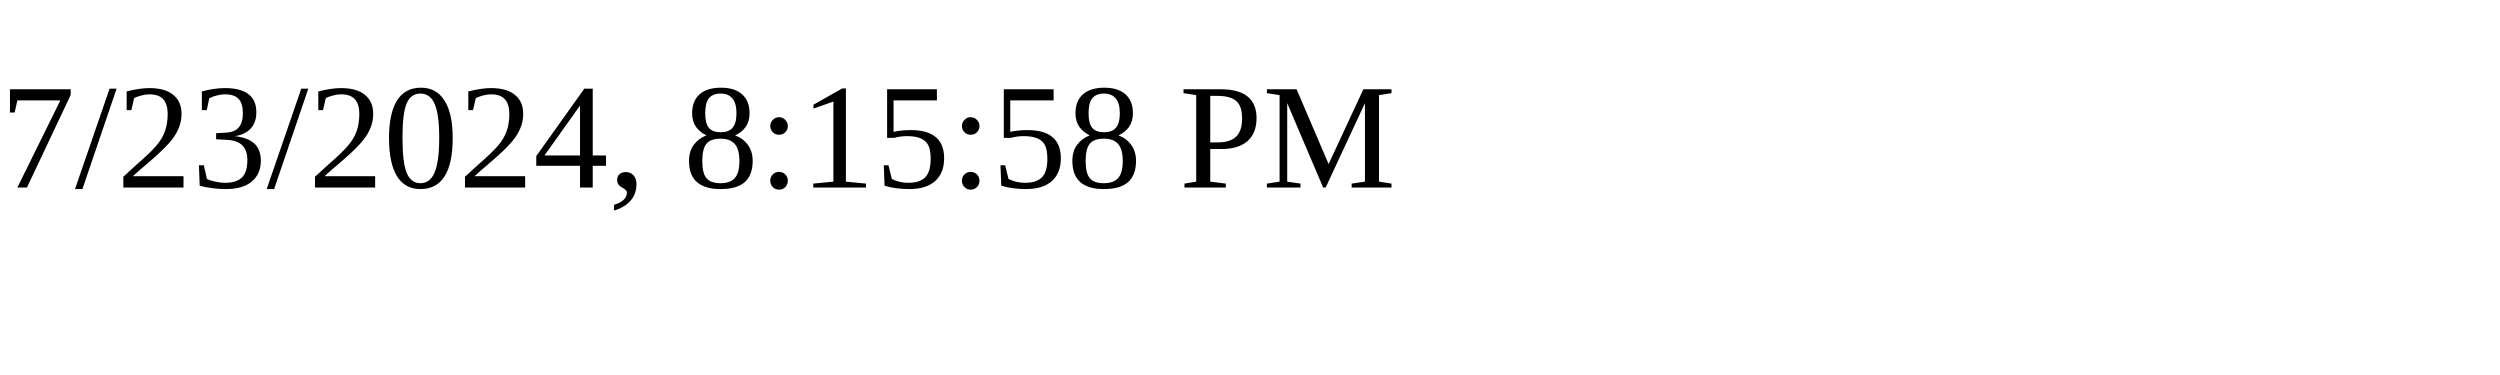
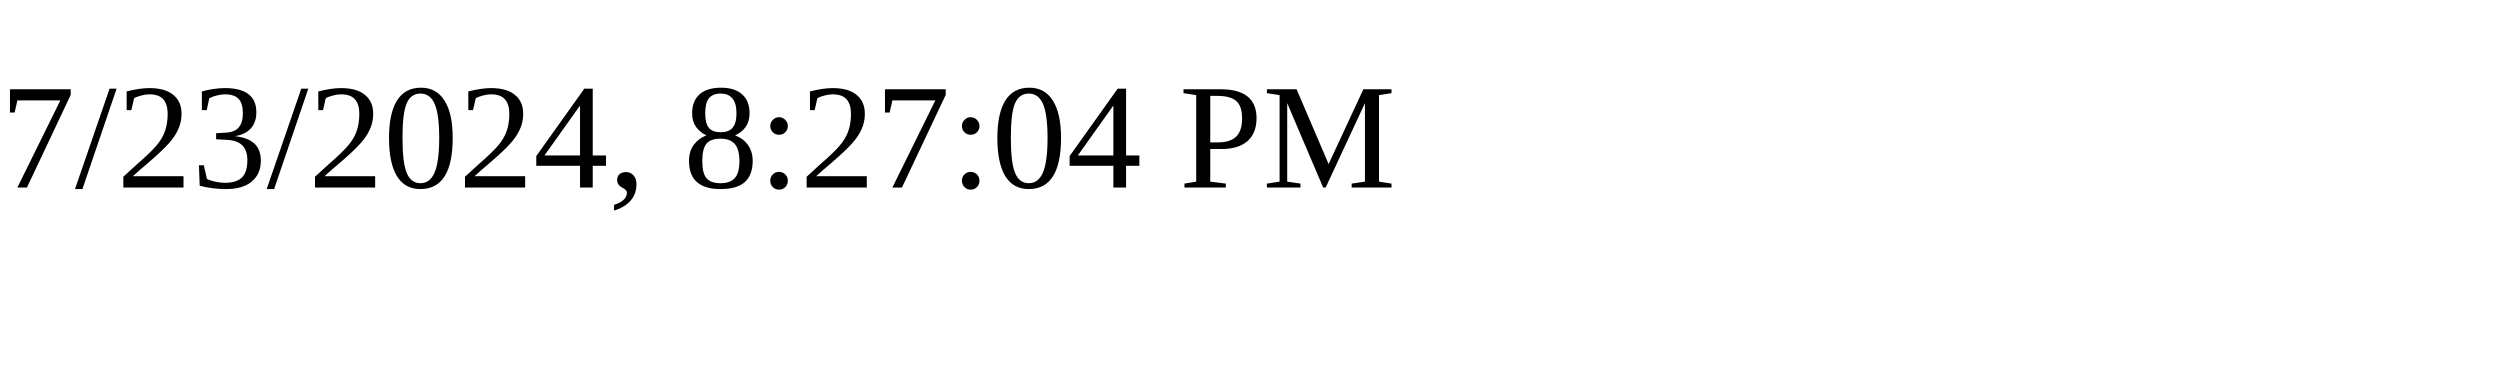
<svg xmlns="http://www.w3.org/2000/svg" height="30" width="200">
-   <text x="0" y="15">7/23/2024, 8:15:58 PM</text>
+   <text x="0" y="15">7/23/2024, 8:27:04 PM</text>
</svg>
